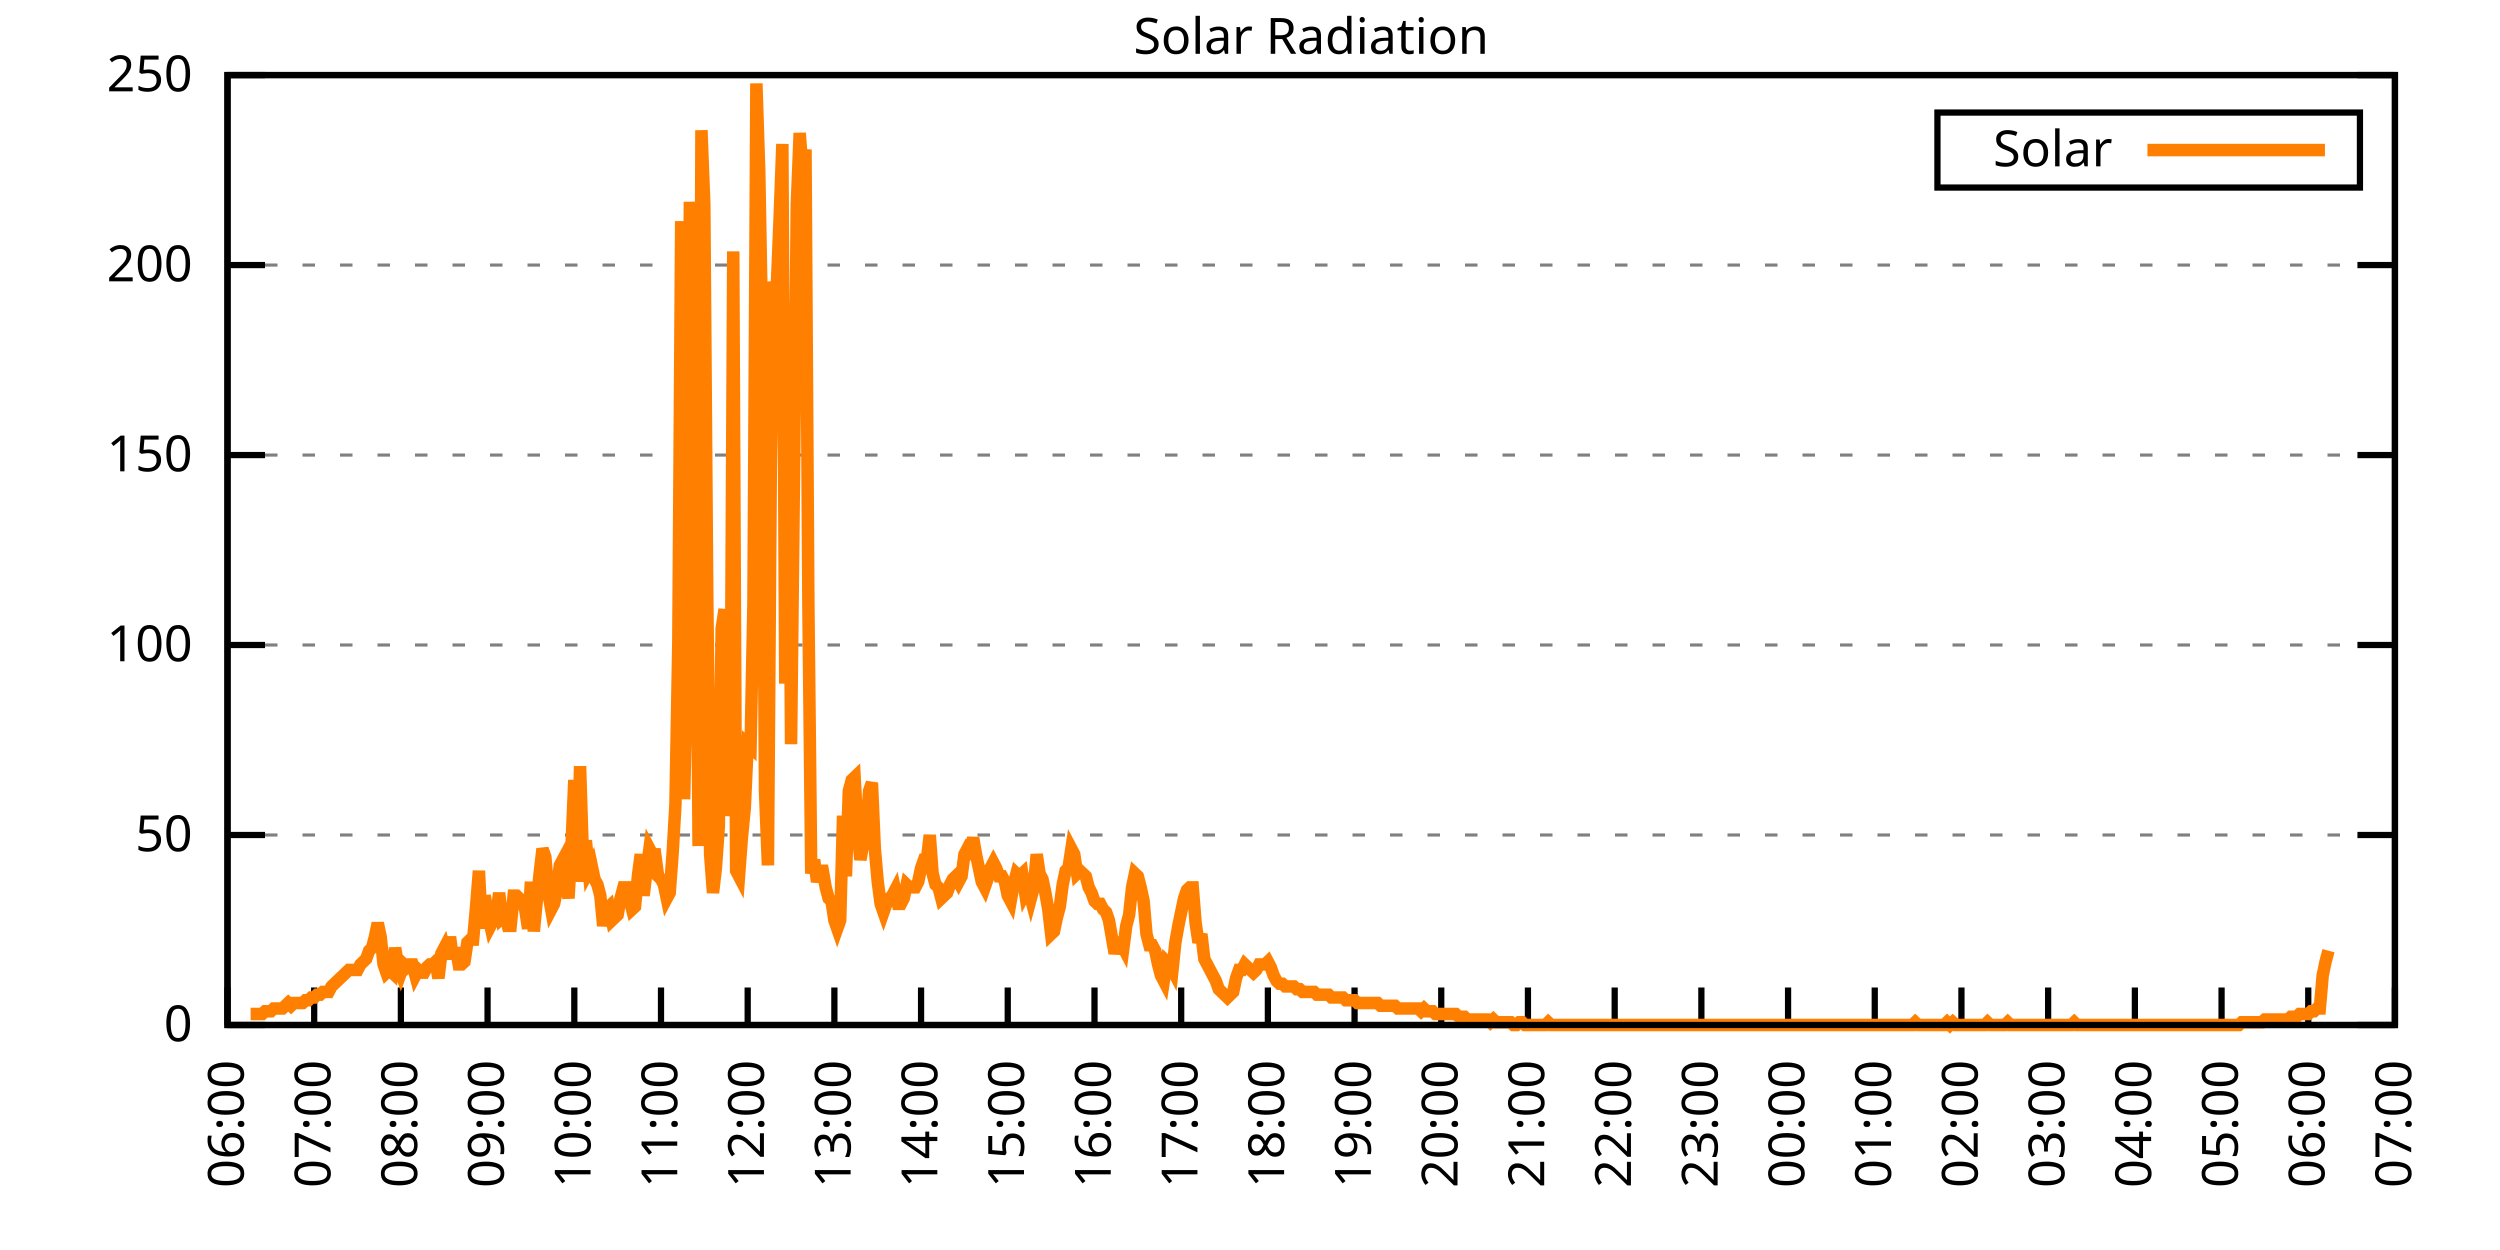
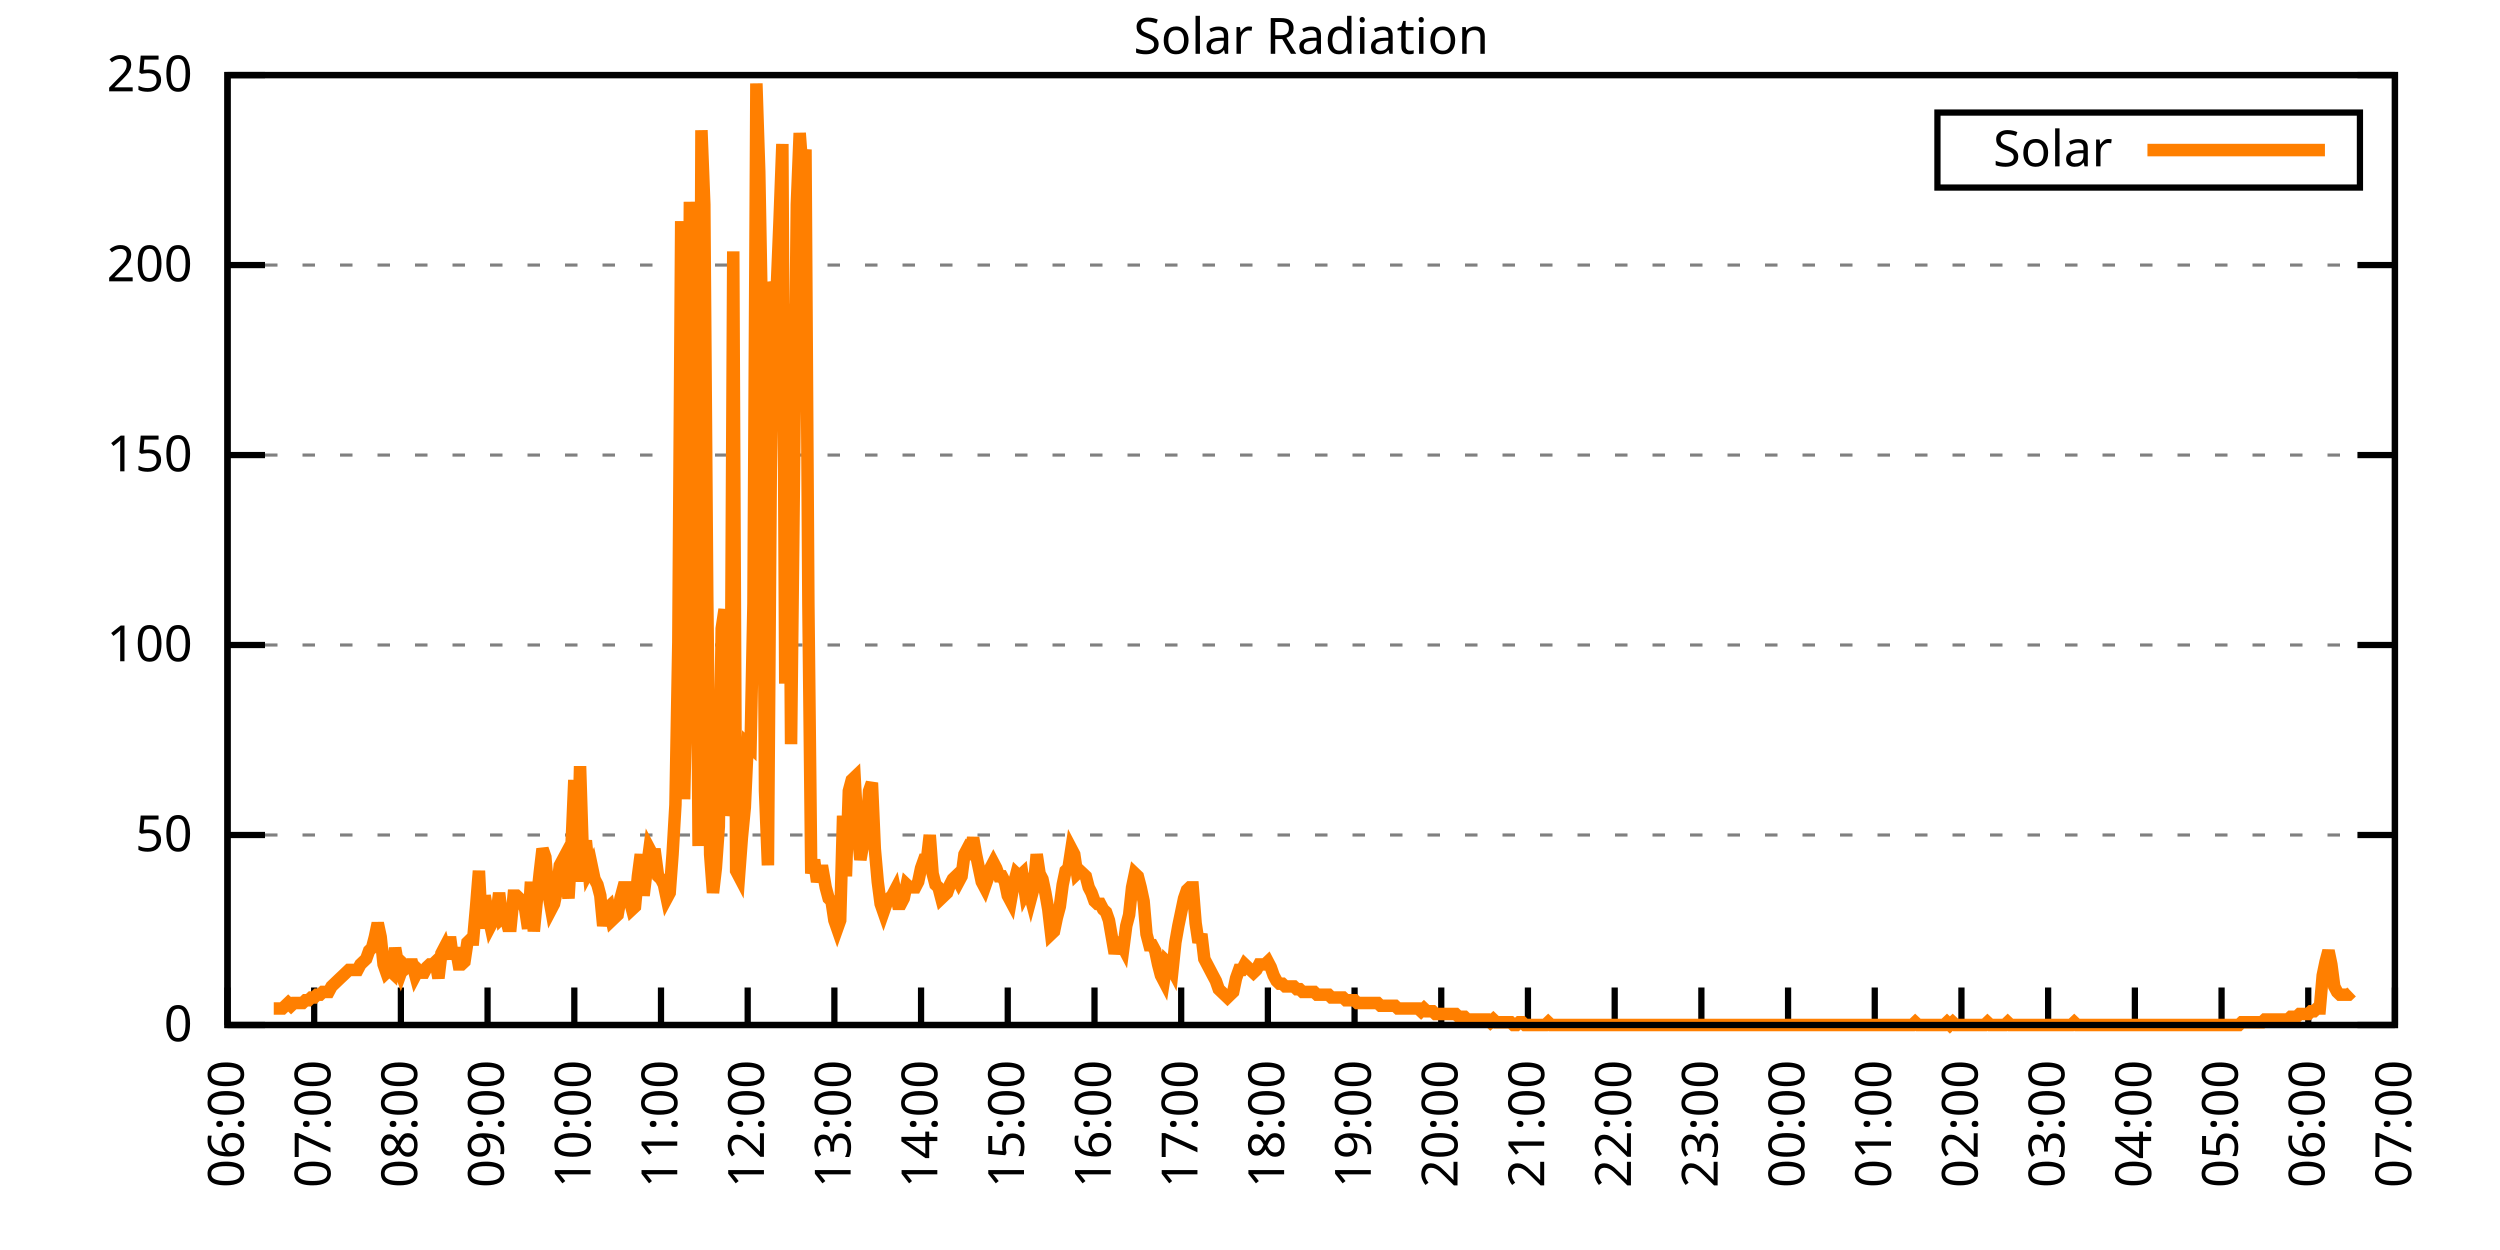
<svg xmlns="http://www.w3.org/2000/svg" xmlns:xlink="http://www.w3.org/1999/xlink" width="400" height="200" viewBox="0 0 400 200">
  <g id="gnuplot_canvas">
    <rect x="0" y="0" width="400" height="200" fill="none" />
    <defs>
      <circle id="gpDot" r="0.5" stroke-width="0.5" stroke="currentColor" />
      <path id="gpPt0" stroke-width="0.333" stroke="currentColor" d="M-1,0 h2 M0,-1 v2" />
      <path id="gpPt1" stroke-width="0.333" stroke="currentColor" d="M-1,-1 L1,1 M1,-1 L-1,1" />
      <path id="gpPt2" stroke-width="0.333" stroke="currentColor" d="M-1,0 L1,0 M0,-1 L0,1 M-1,-1 L1,1 M-1,1 L1,-1" />
      <rect id="gpPt3" stroke-width="0.333" stroke="currentColor" x="-1" y="-1" width="2" height="2" />
      <rect id="gpPt4" stroke-width="0.333" stroke="currentColor" fill="currentColor" x="-1" y="-1" width="2" height="2" />
      <circle id="gpPt5" stroke-width="0.333" stroke="currentColor" cx="0" cy="0" r="1" />
      <use xlink:href="#gpPt5" id="gpPt6" fill="currentColor" stroke="none" />
      <path id="gpPt7" stroke-width="0.333" stroke="currentColor" d="M0,-1.33 L-1.33,0.67 L1.33,0.67 z" />
      <use xlink:href="#gpPt7" id="gpPt8" fill="currentColor" stroke="none" />
      <use xlink:href="#gpPt7" id="gpPt9" stroke="currentColor" transform="rotate(180)" />
      <use xlink:href="#gpPt9" id="gpPt10" fill="currentColor" stroke="none" />
      <use xlink:href="#gpPt3" id="gpPt11" stroke="currentColor" transform="rotate(45)" />
      <use xlink:href="#gpPt11" id="gpPt12" fill="currentColor" stroke="none" />
      <path id="gpPt13" stroke-width="0.333" stroke="currentColor" d="M0,1.330 L1.265,0.411 L0.782,-1.067 L-0.782,-1.076 L-1.265,0.411 z" />
      <use xlink:href="#gpPt13" id="gpPt14" fill="currentColor" stroke="none" />
      <filter id="textbox" filterUnits="objectBoundingBox" x="0" y="0" height="1" width="1">
        <feFlood flood-color="white" flood-opacity="1" result="bgnd" />
        <feComposite in="SourceGraphic" in2="bgnd" operator="atop" />
      </filter>
      <filter id="greybox" filterUnits="objectBoundingBox" x="0" y="0" height="1" width="1">
        <feFlood flood-color="lightgrey" flood-opacity="1" result="grey" />
        <feComposite in="SourceGraphic" in2="grey" operator="atop" />
      </filter>
    </defs>
    <g fill="none" color="white" stroke="currentColor" stroke-width="1.00" stroke-linecap="butt" stroke-linejoin="miter">
</g>
    <g fill="none" color="black" stroke="currentColor" stroke-width="1.00" stroke-linecap="butt" stroke-linejoin="miter">
      <g stroke="none" shape-rendering="crispEdges">
        <polygon fill="rgb(255, 255, 255)" points="36.40,164.00 383.18,164.00 383.18,12.02 36.40,12.02 " />
      </g>
    </g>
    <g fill="none" color="black" stroke="currentColor" stroke-width="1.00" stroke-linecap="butt" stroke-linejoin="miter">
</g>
    <g fill="none" color="black" stroke="black" stroke-width="0.50" stroke-linecap="butt" stroke-linejoin="miter">
</g>
    <g fill="none" color="gray" stroke="currentColor" stroke-width="0.50" stroke-linecap="butt" stroke-linejoin="miter">
      <path stroke="gray" stroke-dasharray="2,4" class="gridline" d="M36.40,164.00 L383.19,164.00  " />
    </g>
    <g fill="none" color="gray" stroke="gray" stroke-width="1.00" stroke-linecap="butt" stroke-linejoin="miter">
</g>
    <g fill="none" color="black" stroke="currentColor" stroke-width="1.00" stroke-linecap="butt" stroke-linejoin="miter">
      <path stroke="black" d="M36.40,164.00 L42.40,164.00 M383.19,164.00 L377.19,164.00  " />
      <g transform="translate(30.80,166.60)" stroke="none" fill="black" font-family="Sans" font-size="8.00" text-anchor="end">
        <text>
          <tspan font-family="Sans"> 0</tspan>
        </text>
      </g>
    </g>
    <g fill="none" color="black" stroke="currentColor" stroke-width="1.00" stroke-linecap="butt" stroke-linejoin="miter">
</g>
    <g fill="none" color="black" stroke="black" stroke-width="0.50" stroke-linecap="butt" stroke-linejoin="miter">
</g>
    <g fill="none" color="gray" stroke="currentColor" stroke-width="0.50" stroke-linecap="butt" stroke-linejoin="miter">
      <path stroke="gray" stroke-dasharray="2,4" class="gridline" d="M36.40,133.60 L383.19,133.60  " />
    </g>
    <g fill="none" color="gray" stroke="gray" stroke-width="1.00" stroke-linecap="butt" stroke-linejoin="miter">
</g>
    <g fill="none" color="black" stroke="currentColor" stroke-width="1.00" stroke-linecap="butt" stroke-linejoin="miter">
      <path stroke="black" d="M36.40,133.60 L42.40,133.60 M383.19,133.60 L377.19,133.60  " />
      <g transform="translate(30.80,136.20)" stroke="none" fill="black" font-family="Sans" font-size="8.00" text-anchor="end">
        <text>
          <tspan font-family="Sans"> 50</tspan>
        </text>
      </g>
    </g>
    <g fill="none" color="black" stroke="currentColor" stroke-width="1.00" stroke-linecap="butt" stroke-linejoin="miter">
</g>
    <g fill="none" color="black" stroke="black" stroke-width="0.50" stroke-linecap="butt" stroke-linejoin="miter">
</g>
    <g fill="none" color="gray" stroke="currentColor" stroke-width="0.50" stroke-linecap="butt" stroke-linejoin="miter">
      <path stroke="gray" stroke-dasharray="2,4" class="gridline" d="M36.40,103.20 L383.19,103.20  " />
    </g>
    <g fill="none" color="gray" stroke="gray" stroke-width="1.00" stroke-linecap="butt" stroke-linejoin="miter">
</g>
    <g fill="none" color="black" stroke="currentColor" stroke-width="1.00" stroke-linecap="butt" stroke-linejoin="miter">
      <path stroke="black" d="M36.40,103.20 L42.40,103.20 M383.19,103.20 L377.19,103.20  " />
      <g transform="translate(30.80,105.80)" stroke="none" fill="black" font-family="Sans" font-size="8.00" text-anchor="end">
        <text>
          <tspan font-family="Sans"> 100</tspan>
        </text>
      </g>
    </g>
    <g fill="none" color="black" stroke="currentColor" stroke-width="1.00" stroke-linecap="butt" stroke-linejoin="miter">
</g>
    <g fill="none" color="black" stroke="black" stroke-width="0.50" stroke-linecap="butt" stroke-linejoin="miter">
</g>
    <g fill="none" color="gray" stroke="currentColor" stroke-width="0.50" stroke-linecap="butt" stroke-linejoin="miter">
      <path stroke="gray" stroke-dasharray="2,4" class="gridline" d="M36.40,72.81 L383.19,72.81  " />
    </g>
    <g fill="none" color="gray" stroke="gray" stroke-width="1.00" stroke-linecap="butt" stroke-linejoin="miter">
</g>
    <g fill="none" color="black" stroke="currentColor" stroke-width="1.00" stroke-linecap="butt" stroke-linejoin="miter">
      <path stroke="black" d="M36.40,72.81 L42.40,72.81 M383.19,72.81 L377.19,72.81  " />
      <g transform="translate(30.80,75.41)" stroke="none" fill="black" font-family="Sans" font-size="8.00" text-anchor="end">
        <text>
          <tspan font-family="Sans"> 150</tspan>
        </text>
      </g>
    </g>
    <g fill="none" color="black" stroke="currentColor" stroke-width="1.00" stroke-linecap="butt" stroke-linejoin="miter">
</g>
    <g fill="none" color="black" stroke="black" stroke-width="0.50" stroke-linecap="butt" stroke-linejoin="miter">
</g>
    <g fill="none" color="gray" stroke="currentColor" stroke-width="0.50" stroke-linecap="butt" stroke-linejoin="miter">
      <path stroke="gray" stroke-dasharray="2,4" class="gridline" d="M36.40,42.41 L383.19,42.41  " />
    </g>
    <g fill="none" color="gray" stroke="gray" stroke-width="1.00" stroke-linecap="butt" stroke-linejoin="miter">
</g>
    <g fill="none" color="black" stroke="currentColor" stroke-width="1.00" stroke-linecap="butt" stroke-linejoin="miter">
      <path stroke="black" d="M36.40,42.41 L42.40,42.41 M383.19,42.41 L377.19,42.41  " />
      <g transform="translate(30.80,45.01)" stroke="none" fill="black" font-family="Sans" font-size="8.00" text-anchor="end">
        <text>
          <tspan font-family="Sans"> 200</tspan>
        </text>
      </g>
    </g>
    <g fill="none" color="black" stroke="currentColor" stroke-width="1.00" stroke-linecap="butt" stroke-linejoin="miter">
</g>
    <g fill="none" color="black" stroke="black" stroke-width="0.50" stroke-linecap="butt" stroke-linejoin="miter">
</g>
    <g fill="none" color="gray" stroke="currentColor" stroke-width="0.50" stroke-linecap="butt" stroke-linejoin="miter">
      <path stroke="gray" stroke-dasharray="2,4" class="gridline" d="M36.40,12.01 L383.19,12.01  " />
    </g>
    <g fill="none" color="gray" stroke="gray" stroke-width="1.00" stroke-linecap="butt" stroke-linejoin="miter">
</g>
    <g fill="none" color="black" stroke="currentColor" stroke-width="1.00" stroke-linecap="butt" stroke-linejoin="miter">
      <path stroke="black" d="M36.40,12.01 L42.40,12.01 M383.19,12.01 L377.19,12.01  " />
      <g transform="translate(30.80,14.61)" stroke="none" fill="black" font-family="Sans" font-size="8.00" text-anchor="end">
        <text>
          <tspan font-family="Sans"> 250</tspan>
        </text>
      </g>
    </g>
    <g fill="none" color="black" stroke="currentColor" stroke-width="1.00" stroke-linecap="butt" stroke-linejoin="miter">
      <path stroke="black" d="M36.40,164.00 L36.40,158.00  " />
      <g transform="translate(39.00,169.60) rotate(270.00)" stroke="none" fill="black" font-family="Sans" font-size="8.00" text-anchor="end">
        <text>
          <tspan font-family="Sans">06:00</tspan>
        </text>
      </g>
    </g>
    <g fill="none" color="black" stroke="currentColor" stroke-width="1.00" stroke-linecap="butt" stroke-linejoin="miter">
      <path stroke="black" d="M50.27,164.00 L50.27,158.00  " />
      <g transform="translate(52.87,169.60) rotate(270.00)" stroke="none" fill="black" font-family="Sans" font-size="8.00" text-anchor="end">
        <text>
          <tspan font-family="Sans">07:00</tspan>
        </text>
      </g>
    </g>
    <g fill="none" color="black" stroke="currentColor" stroke-width="1.00" stroke-linecap="butt" stroke-linejoin="miter">
      <path stroke="black" d="M64.14,164.00 L64.14,158.00  " />
      <g transform="translate(66.74,169.60) rotate(270.00)" stroke="none" fill="black" font-family="Sans" font-size="8.00" text-anchor="end">
        <text>
          <tspan font-family="Sans">08:00</tspan>
        </text>
      </g>
    </g>
    <g fill="none" color="black" stroke="currentColor" stroke-width="1.00" stroke-linecap="butt" stroke-linejoin="miter">
      <path stroke="black" d="M78.01,164.00 L78.01,158.00  " />
      <g transform="translate(80.61,169.60) rotate(270.00)" stroke="none" fill="black" font-family="Sans" font-size="8.00" text-anchor="end">
        <text>
          <tspan font-family="Sans">09:00</tspan>
        </text>
      </g>
    </g>
    <g fill="none" color="black" stroke="currentColor" stroke-width="1.00" stroke-linecap="butt" stroke-linejoin="miter">
      <path stroke="black" d="M91.89,164.00 L91.89,158.00  " />
      <g transform="translate(94.49,169.60) rotate(270.00)" stroke="none" fill="black" font-family="Sans" font-size="8.00" text-anchor="end">
        <text>
          <tspan font-family="Sans">10:00</tspan>
        </text>
      </g>
    </g>
    <g fill="none" color="black" stroke="currentColor" stroke-width="1.00" stroke-linecap="butt" stroke-linejoin="miter">
      <path stroke="black" d="M105.76,164.00 L105.76,158.00  " />
      <g transform="translate(108.36,169.60) rotate(270.00)" stroke="none" fill="black" font-family="Sans" font-size="8.00" text-anchor="end">
        <text>
          <tspan font-family="Sans">11:00</tspan>
        </text>
      </g>
    </g>
    <g fill="none" color="black" stroke="currentColor" stroke-width="1.00" stroke-linecap="butt" stroke-linejoin="miter">
      <path stroke="black" d="M119.63,164.00 L119.63,158.00  " />
      <g transform="translate(122.23,169.60) rotate(270.00)" stroke="none" fill="black" font-family="Sans" font-size="8.00" text-anchor="end">
        <text>
          <tspan font-family="Sans">12:00</tspan>
        </text>
      </g>
    </g>
    <g fill="none" color="black" stroke="currentColor" stroke-width="1.00" stroke-linecap="butt" stroke-linejoin="miter">
      <path stroke="black" d="M133.50,164.00 L133.50,158.00  " />
      <g transform="translate(136.10,169.60) rotate(270.00)" stroke="none" fill="black" font-family="Sans" font-size="8.00" text-anchor="end">
        <text>
          <tspan font-family="Sans">13:00</tspan>
        </text>
      </g>
    </g>
    <g fill="none" color="black" stroke="currentColor" stroke-width="1.00" stroke-linecap="butt" stroke-linejoin="miter">
      <path stroke="black" d="M147.37,164.00 L147.37,158.00  " />
      <g transform="translate(149.97,169.60) rotate(270.00)" stroke="none" fill="black" font-family="Sans" font-size="8.00" text-anchor="end">
        <text>
          <tspan font-family="Sans">14:00</tspan>
        </text>
      </g>
    </g>
    <g fill="none" color="black" stroke="currentColor" stroke-width="1.00" stroke-linecap="butt" stroke-linejoin="miter">
      <path stroke="black" d="M161.24,164.00 L161.24,158.00  " />
      <g transform="translate(163.84,169.60) rotate(270.00)" stroke="none" fill="black" font-family="Sans" font-size="8.00" text-anchor="end">
        <text>
          <tspan font-family="Sans">15:00</tspan>
        </text>
      </g>
    </g>
    <g fill="none" color="black" stroke="currentColor" stroke-width="1.00" stroke-linecap="butt" stroke-linejoin="miter">
      <path stroke="black" d="M175.12,164.00 L175.12,158.00  " />
      <g transform="translate(177.72,169.60) rotate(270.00)" stroke="none" fill="black" font-family="Sans" font-size="8.00" text-anchor="end">
        <text>
          <tspan font-family="Sans">16:00</tspan>
        </text>
      </g>
    </g>
    <g fill="none" color="black" stroke="currentColor" stroke-width="1.00" stroke-linecap="butt" stroke-linejoin="miter">
      <path stroke="black" d="M188.99,164.00 L188.99,158.00  " />
      <g transform="translate(191.59,169.60) rotate(270.00)" stroke="none" fill="black" font-family="Sans" font-size="8.00" text-anchor="end">
        <text>
          <tspan font-family="Sans">17:00</tspan>
        </text>
      </g>
    </g>
    <g fill="none" color="black" stroke="currentColor" stroke-width="1.00" stroke-linecap="butt" stroke-linejoin="miter">
      <path stroke="black" d="M202.86,164.00 L202.86,158.00  " />
      <g transform="translate(205.46,169.60) rotate(270.00)" stroke="none" fill="black" font-family="Sans" font-size="8.00" text-anchor="end">
        <text>
          <tspan font-family="Sans">18:00</tspan>
        </text>
      </g>
    </g>
    <g fill="none" color="black" stroke="currentColor" stroke-width="1.00" stroke-linecap="butt" stroke-linejoin="miter">
      <path stroke="black" d="M216.73,164.00 L216.73,158.00  " />
      <g transform="translate(219.33,169.60) rotate(270.00)" stroke="none" fill="black" font-family="Sans" font-size="8.00" text-anchor="end">
        <text>
          <tspan font-family="Sans">19:00</tspan>
        </text>
      </g>
    </g>
    <g fill="none" color="black" stroke="currentColor" stroke-width="1.00" stroke-linecap="butt" stroke-linejoin="miter">
      <path stroke="black" d="M230.60,164.00 L230.60,158.00  " />
      <g transform="translate(233.20,169.60) rotate(270.00)" stroke="none" fill="black" font-family="Sans" font-size="8.00" text-anchor="end">
        <text>
          <tspan font-family="Sans">20:00</tspan>
        </text>
      </g>
    </g>
    <g fill="none" color="black" stroke="currentColor" stroke-width="1.00" stroke-linecap="butt" stroke-linejoin="miter">
      <path stroke="black" d="M244.47,164.00 L244.47,158.00  " />
      <g transform="translate(247.07,169.60) rotate(270.00)" stroke="none" fill="black" font-family="Sans" font-size="8.00" text-anchor="end">
        <text>
          <tspan font-family="Sans">21:00</tspan>
        </text>
      </g>
    </g>
    <g fill="none" color="black" stroke="currentColor" stroke-width="1.00" stroke-linecap="butt" stroke-linejoin="miter">
      <path stroke="black" d="M258.35,164.00 L258.35,158.00  " />
      <g transform="translate(260.95,169.60) rotate(270.00)" stroke="none" fill="black" font-family="Sans" font-size="8.00" text-anchor="end">
        <text>
          <tspan font-family="Sans">22:00</tspan>
        </text>
      </g>
    </g>
    <g fill="none" color="black" stroke="currentColor" stroke-width="1.00" stroke-linecap="butt" stroke-linejoin="miter">
      <path stroke="black" d="M272.22,164.00 L272.22,158.00  " />
      <g transform="translate(274.82,169.60) rotate(270.00)" stroke="none" fill="black" font-family="Sans" font-size="8.00" text-anchor="end">
        <text>
          <tspan font-family="Sans">23:00</tspan>
        </text>
      </g>
    </g>
    <g fill="none" color="black" stroke="currentColor" stroke-width="1.00" stroke-linecap="butt" stroke-linejoin="miter">
      <path stroke="black" d="M286.09,164.00 L286.09,158.00  " />
      <g transform="translate(288.69,169.60) rotate(270.00)" stroke="none" fill="black" font-family="Sans" font-size="8.00" text-anchor="end">
        <text>
          <tspan font-family="Sans">00:00</tspan>
        </text>
      </g>
    </g>
    <g fill="none" color="black" stroke="currentColor" stroke-width="1.00" stroke-linecap="butt" stroke-linejoin="miter">
      <path stroke="black" d="M299.96,164.00 L299.96,158.00  " />
      <g transform="translate(302.56,169.60) rotate(270.00)" stroke="none" fill="black" font-family="Sans" font-size="8.00" text-anchor="end">
        <text>
          <tspan font-family="Sans">01:00</tspan>
        </text>
      </g>
    </g>
    <g fill="none" color="black" stroke="currentColor" stroke-width="1.00" stroke-linecap="butt" stroke-linejoin="miter">
      <path stroke="black" d="M313.83,164.00 L313.83,158.00  " />
      <g transform="translate(316.43,169.60) rotate(270.00)" stroke="none" fill="black" font-family="Sans" font-size="8.00" text-anchor="end">
        <text>
          <tspan font-family="Sans">02:00</tspan>
        </text>
      </g>
    </g>
    <g fill="none" color="black" stroke="currentColor" stroke-width="1.00" stroke-linecap="butt" stroke-linejoin="miter">
      <path stroke="black" d="M327.70,164.00 L327.70,158.00  " />
      <g transform="translate(330.30,169.60) rotate(270.00)" stroke="none" fill="black" font-family="Sans" font-size="8.00" text-anchor="end">
        <text>
          <tspan font-family="Sans">03:00</tspan>
        </text>
      </g>
    </g>
    <g fill="none" color="black" stroke="currentColor" stroke-width="1.00" stroke-linecap="butt" stroke-linejoin="miter">
      <path stroke="black" d="M341.58,164.00 L341.58,158.00  " />
      <g transform="translate(344.18,169.60) rotate(270.00)" stroke="none" fill="black" font-family="Sans" font-size="8.00" text-anchor="end">
        <text>
          <tspan font-family="Sans">04:00</tspan>
        </text>
      </g>
    </g>
    <g fill="none" color="black" stroke="currentColor" stroke-width="1.00" stroke-linecap="butt" stroke-linejoin="miter">
      <path stroke="black" d="M355.45,164.00 L355.45,158.00  " />
      <g transform="translate(358.05,169.60) rotate(270.00)" stroke="none" fill="black" font-family="Sans" font-size="8.00" text-anchor="end">
        <text>
          <tspan font-family="Sans">05:00</tspan>
        </text>
      </g>
    </g>
    <g fill="none" color="black" stroke="currentColor" stroke-width="1.00" stroke-linecap="butt" stroke-linejoin="miter">
      <path stroke="black" d="M369.32,164.00 L369.32,158.00  " />
      <g transform="translate(371.92,169.60) rotate(270.00)" stroke="none" fill="black" font-family="Sans" font-size="8.00" text-anchor="end">
        <text>
          <tspan font-family="Sans">06:00</tspan>
        </text>
      </g>
    </g>
    <g fill="none" color="black" stroke="currentColor" stroke-width="1.00" stroke-linecap="butt" stroke-linejoin="miter">
      <path stroke="black" d="M383.19,164.00 L383.19,158.00  " />
      <g transform="translate(385.79,169.60) rotate(270.00)" stroke="none" fill="black" font-family="Sans" font-size="8.00" text-anchor="end">
        <text>
          <tspan font-family="Sans">07:00</tspan>
        </text>
      </g>
    </g>
    <g fill="none" color="black" stroke="currentColor" stroke-width="1.00" stroke-linecap="butt" stroke-linejoin="miter">
</g>
    <g fill="none" color="black" stroke="currentColor" stroke-width="1.00" stroke-linecap="butt" stroke-linejoin="miter">
      <path stroke="black" d="M36.40,12.01 L36.40,164.00 L383.19,164.00 L383.19,12.01 L36.40,12.01 Z  " />
    </g>
    <g fill="none" color="black" stroke="currentColor" stroke-width="1.00" stroke-linecap="butt" stroke-linejoin="miter">
</g>
    <g fill="none" color="black" stroke="currentColor" stroke-width="1.00" stroke-linecap="butt" stroke-linejoin="miter">
      <path stroke="black" d="M309.99,30.01 L309.99,18.01 L377.59,18.01 L377.59,30.01 L309.99,30.01 Z  " />
    </g>
    <g id="Solar_Radiation_plot_1">
      <g fill="none" color="white" stroke="black" stroke-width="2.00" stroke-linecap="butt" stroke-linejoin="miter">
</g>
      <g fill="none" color="black" stroke="currentColor" stroke-width="2.00" stroke-linecap="butt" stroke-linejoin="miter">
        <g transform="translate(337.99,26.61)" stroke="none" fill="black" font-family="Sans" font-size="8.00" text-anchor="end">
          <text>
            <tspan font-family="Sans">Solar</tspan>
          </text>
        </g>
      </g>
      <g fill="none" color="black" stroke="currentColor" stroke-width="2.00" stroke-linecap="butt" stroke-linejoin="miter">
-         <path stroke="rgb(255, 127,   0)" d="M343.59,24.01 L371.99,24.01 M40.10,162.24 L40.56,162.24 L41.02,162.24 L41.49,162.24 L41.95,162.24 L42.41,161.80   L42.87,161.80 L43.34,161.80 L43.80,161.36 L44.26,161.36 L44.72,161.36 L45.19,161.36 L45.65,160.92 L46.11,160.48   L46.57,160.92 L47.03,160.48 L47.50,160.48 L47.96,160.48 L48.42,160.48 L48.88,160.04 L49.35,160.04 L49.81,159.60   L50.27,159.60 L50.73,159.15 L51.20,159.15 L51.66,158.71 L52.12,158.71 L52.58,158.71 L53.05,157.83 L53.51,157.39   L53.97,156.95 L54.43,156.51 L54.90,156.07 L55.36,155.63 L55.82,155.19 L56.28,155.19 L56.75,155.19 L57.21,155.19   L57.67,154.31 L58.13,153.87 L58.59,153.43 L59.06,152.11 L59.52,151.67 L59.98,149.90 L60.44,147.70 L60.91,149.90   L61.37,154.31 L61.83,155.63 L62.29,155.19 L62.76,155.63 L63.22,151.67 L63.68,154.31 L64.14,155.63 L64.61,154.31   L65.07,154.75 L65.53,154.31 L65.99,154.31 L66.46,156.07 L66.92,155.19 L67.38,155.63 L67.84,155.63 L68.30,154.75   L68.77,154.31 L69.23,154.31 L69.69,153.87 L70.15,156.51 L70.62,152.55 L71.08,151.67 L71.54,153.43 L72.00,149.90   L72.47,153.43 L72.93,151.67 L73.39,154.31 L73.85,154.31 L74.32,153.87 L74.78,150.79 L75.24,150.34 L75.70,150.34   L76.17,145.06 L76.63,139.33 L77.09,148.58 L77.55,143.30 L78.01,145.94 L78.48,148.14 L78.94,147.26 L79.40,146.82   L79.86,142.86 L80.33,146.82 L80.79,146.38 L81.25,148.14 L81.71,148.14 L82.18,143.30 L82.64,143.30 L83.10,143.74   L83.56,144.18 L84.03,145.50 L84.49,148.58 L84.95,141.09 L85.41,149.02 L85.88,144.18 L86.34,139.77 L86.80,135.81   L87.26,137.13 L87.72,142.86 L88.19,145.50 L88.65,144.62 L89.11,142.42 L89.57,138.45 L90.04,137.57 L90.50,139.77   L90.96,143.74 L91.42,135.81 L91.89,124.80 L92.35,141.09 L92.81,122.59 L93.27,137.13 L93.74,134.49 L94.20,139.33   L94.66,138.45 L95.12,140.65 L95.59,141.54 L96.05,143.30 L96.51,148.14 L96.97,145.50 L97.44,145.06 L97.90,147.26   L98.36,146.82 L98.82,146.38 L99.28,143.74 L99.75,141.98 L100.21,141.98 L100.67,143.74 L101.13,145.50 L101.60,145.06   L102.06,140.21 L102.52,136.69 L102.98,143.30 L103.45,139.33 L103.91,135.81 L104.37,136.69 L104.83,136.69 L105.30,140.21   L105.76,140.65 L106.22,141.54 L106.68,143.74 L107.15,142.86 L107.61,136.69 L108.07,128.76 L108.53,102.77 L108.99,35.38   L109.46,127.88 L109.92,106.30 L110.38,32.29 L110.84,49.47 L111.31,71.06 L111.77,135.37 L112.23,20.84 L112.69,32.73   L113.16,95.28 L113.62,136.69 L114.08,142.86 L114.54,138.89 L115.01,132.28 L115.47,100.57 L115.93,97.49 L116.39,130.52   L116.86,127.00 L117.32,40.22 L117.78,139.33 L118.24,140.21 L118.70,134.05 L119.17,129.20 L119.63,119.07 L120.09,119.51   L120.55,96.61 L121.02,13.35 L121.48,27.45 L121.94,53.00 L122.40,126.56 L122.87,138.45 L123.33,75.02 L123.79,45.07   L124.25,46.83 L124.72,35.38 L125.18,23.04 L125.64,109.38 L126.10,48.59 L126.57,119.07 L127.03,76.78 L127.49,32.73   L127.95,21.28 L128.41,27.45 L128.88,23.92 L129.34,96.61 L129.80,139.77 L130.26,137.57 L130.73,141.09 L131.19,139.33   L131.65,139.33 L132.11,141.98 L132.58,143.74 L133.04,144.18 L133.50,147.26 L133.96,148.58 L134.43,147.26 L134.89,130.52   L135.35,140.21 L135.81,126.56 L136.28,124.80 L136.74,124.36 L137.20,132.73 L137.66,137.57 L138.13,134.93 L138.59,134.05   L139.05,126.56 L139.51,125.24 L139.97,135.81 L140.44,141.09 L140.90,144.62 L141.36,145.94 L141.82,144.62 L142.29,143.74   L142.75,143.30 L143.21,142.42 L143.67,144.62 L144.14,144.62 L144.60,143.74 L145.06,141.54 L145.52,141.98 L145.99,141.98   L146.45,141.98 L146.91,141.09 L147.37,138.89 L147.84,137.57 L148.30,137.57 L148.76,133.61 L149.22,139.77 L149.68,141.54   L150.15,141.98 L150.61,143.74 L151.07,143.30 L151.53,142.86 L152.00,141.54 L152.46,140.65 L152.92,140.21 L153.38,141.09   L153.85,140.21 L154.31,136.69 L154.77,135.81 L155.23,136.25 L155.70,134.05 L156.16,136.69 L156.62,138.89 L157.08,141.09   L157.55,141.98 L158.01,140.65 L158.47,138.89 L158.93,138.01 L159.39,138.89 L159.86,140.21 L160.32,140.21 L160.78,141.09   L161.24,143.30 L161.71,144.18 L162.17,141.54 L162.63,139.77 L163.09,140.21 L163.56,139.77 L164.02,142.86 L164.48,141.98   L164.94,143.74 L165.41,141.98 L165.87,136.69 L166.33,139.77 L166.79,140.65 L167.26,142.86 L167.72,145.50 L168.18,149.46   L168.64,149.02 L169.10,146.82 L169.57,145.06 L170.03,141.54 L170.49,139.33 L170.95,138.89 L171.42,135.81 L171.88,136.69   L172.34,139.77 L172.80,139.33 L173.27,139.77 L173.73,140.21 L174.19,141.98 L174.65,142.86 L175.12,144.18 L175.58,144.62   L176.04,144.62 L176.50,145.50 L176.97,145.94 L177.43,147.26 L177.89,149.90 L178.35,152.55 L178.82,150.79 L179.28,150.79   L179.74,151.67 L180.20,148.14 L180.66,146.38 L181.13,141.98 L181.59,139.77 L182.05,140.21 L182.51,141.98 L182.98,144.18   L183.44,149.46 L183.90,151.23 L184.36,151.23 L184.83,152.11 L185.29,154.31 L185.75,156.07 L186.21,156.95 L186.68,153.87   L187.14,154.31 L187.60,155.19 L188.06,150.79 L188.53,148.14 L188.99,145.94 L189.45,143.74 L189.91,142.42 L190.37,141.98   L190.84,141.98 L191.30,147.70 L191.76,150.79 L192.22,149.46 L192.69,153.43 L193.15,154.31 L193.61,155.19 L194.07,156.07   L194.54,156.95 L195.00,158.27 L195.46,158.71 L195.92,159.15 L196.39,159.60 L196.85,159.15 L197.31,158.71 L197.77,156.51   L198.24,155.19 L198.70,155.19 L199.16,154.31 L199.62,154.75 L200.08,155.19 L200.55,155.63 L201.01,155.19 L201.47,154.31   L201.93,154.31 L202.40,154.31 L202.86,153.87 L203.32,154.75 L203.78,156.07 L204.25,156.95 L204.71,157.39 L205.17,157.39   L205.63,157.83 L206.10,157.83 L206.56,157.83 L207.02,157.83 L207.48,158.27 L207.95,158.27 L208.41,158.71 L208.87,158.71   L209.33,158.71 L209.80,158.71 L210.26,158.71 L210.72,159.15 L211.18,159.15 L211.64,159.15 L212.11,159.15 L212.57,159.15   L213.03,159.60 L213.49,159.60 L213.96,159.60 L214.42,159.60 L214.88,159.60 L215.34,160.04 L215.81,160.04 L216.27,160.04   L216.73,160.04 L217.19,160.48 L217.66,160.48 L218.12,160.48 L218.58,160.48 L219.04,160.48 L219.51,160.48 L219.97,160.48   L220.43,160.48 L220.89,160.92 L221.35,160.92 L221.82,160.92 L222.28,160.92 L222.74,160.92 L223.20,160.92 L223.67,161.36   L224.13,161.36 L224.59,161.36 L225.05,161.36 L225.52,161.36 L225.98,161.36 L226.44,161.36 L226.90,161.36 L227.37,161.80   L227.83,161.36 L228.29,161.80 L228.75,161.80 L229.22,161.80 L229.68,162.24 L230.14,162.24 L230.60,162.24 L231.06,162.24   L231.53,162.24 L231.99,162.24 L232.45,162.24 L232.91,162.24 L233.38,162.68 L233.84,162.68 L234.30,162.68 L234.76,163.12   L235.23,163.12 L235.69,163.12 L236.15,163.12 L236.61,163.12 L237.08,163.12 L237.54,163.12 L238.00,163.12 L238.46,163.56   L238.93,163.12 L239.39,163.56 L239.85,163.56 L240.31,163.56 L240.77,163.56 L241.24,163.56 L241.70,163.56 L242.16,164.00   L242.62,164.00 L243.09,163.56 L243.55,163.56 L244.01,164.00 L244.47,164.00 L244.94,164.00 L245.40,164.00 L245.86,164.00   L246.32,164.00 L246.79,164.00 L247.25,164.00 L247.71,163.56 L248.17,164.00 L248.64,164.00 L249.10,164.00 L249.56,164.00   L250.02,164.00 L250.49,164.00 L250.95,164.00 L251.41,164.00 L251.87,164.00 L252.33,164.00 L252.80,164.00 L253.26,164.00   L253.72,164.00 L254.18,164.00 L254.65,164.00 L255.11,164.00 L255.57,164.00 L256.03,164.00 L256.50,164.00 L256.96,164.00   L257.42,164.00 L257.88,164.00 L258.35,164.00 L258.81,164.00 L259.27,164.00 L259.73,164.00 L260.20,164.00 L260.66,164.00   L261.12,164.00 L261.58,164.00 L262.04,164.00 L262.51,164.00 L262.97,164.00 L263.43,164.00 L263.89,164.00 L264.36,164.00   L264.82,164.00 L265.28,164.00 L265.74,164.00 L266.21,164.00 L266.67,164.00 L267.13,164.00 L267.59,164.00 L268.06,164.00   L268.52,164.00 L268.98,164.00 L269.44,164.00 L269.91,164.00 L270.37,164.00 L270.83,164.00 L271.29,164.00 L271.75,164.00   L272.22,164.00 L272.68,164.00 L273.14,164.00 L273.60,164.00 L274.07,164.00 L274.53,164.00 L274.99,164.00 L275.45,164.00   L275.92,164.00 L276.38,164.00 L276.84,164.00 L277.30,164.00 L277.77,164.00 L278.23,164.00 L278.69,164.00 L279.15,164.00   L279.62,164.00 L280.08,164.00 L280.54,164.00 L281.00,164.00 L281.46,164.00 L281.93,164.00 L282.39,164.00 L282.85,164.00   L283.31,164.00 L283.78,164.00 L284.24,164.00 L284.70,164.00 L285.16,164.00 L285.63,164.00 L286.09,164.00 L286.55,164.00   L287.01,164.00 L287.48,164.00 L287.94,164.00 L288.40,164.00 L288.86,164.00 L289.33,164.00 L289.79,164.00 L290.25,164.00   L290.71,164.00 L291.18,164.00 L291.64,164.00 L292.10,164.00 L292.56,164.00 L293.02,164.00 L293.49,164.00 L293.95,164.00   L294.41,164.00 L294.87,164.00 L295.34,164.00 L295.80,164.00 L296.26,164.00 L296.72,164.00 L297.19,164.00 L297.65,164.00   L298.11,164.00 L298.57,164.00 L299.04,164.00 L299.50,164.00 L299.96,164.00 L300.42,164.00 L300.89,164.00 L301.35,164.00   L301.81,164.00 L302.27,164.00 L302.73,164.00 L303.20,164.00 L303.66,164.00 L304.12,164.00 L304.58,164.00 L305.05,164.00   L305.51,164.00 L305.97,164.00 L306.43,163.56 L306.90,164.00 L307.36,164.00 L307.82,164.00 L308.28,164.00 L308.75,164.00   L309.21,164.00 L309.67,164.00 L310.13,164.00 L310.60,164.00 L311.06,164.00 L311.52,163.56 L311.98,164.00 L312.44,163.56   L312.91,164.00 L313.37,164.00 L313.83,164.00 L314.29,164.00 L314.76,164.00 L315.22,164.00 L315.68,164.00 L316.14,164.00   L316.61,164.00 L317.07,164.00 L317.53,164.00 L317.99,163.56 L318.46,164.00 L318.92,164.00 L319.38,164.00 L319.84,164.00   L320.31,164.00 L320.77,164.00 L321.23,163.56 L321.69,164.00 L322.15,164.00 L322.62,164.00 L323.08,164.00 L323.54,164.00   L324.00,164.00 L324.47,164.00 L324.93,164.00 L325.39,164.00 L325.85,164.00 L326.32,164.00 L326.78,164.00 L327.24,164.00   L327.70,164.00 L328.17,164.00 L328.63,164.00 L329.09,164.00 L329.55,164.00 L330.02,164.00 L330.48,164.00 L330.94,164.00   L331.40,164.00 L331.87,163.56 L332.33,164.00 L332.79,164.00 L333.25,164.00 L333.71,164.00 L334.18,164.00 L334.64,164.00   L335.10,164.00 L335.56,164.00 L336.03,164.00 L336.49,164.00 L336.95,164.00 L337.41,164.00 L337.88,164.00 L338.34,164.00   L338.80,164.00 L339.26,164.00 L339.73,164.00 L340.19,164.00 L340.65,164.00 L341.11,164.00 L341.58,164.00 L342.04,164.00   L342.50,164.00 L342.96,164.00 L343.42,164.00 L343.89,164.00 L344.35,164.00 L344.81,164.00 L345.27,164.00 L345.74,164.00   L346.20,164.00 L346.66,164.00 L347.12,164.00 L347.59,164.00 L348.05,164.00 L348.51,164.00 L348.97,164.00 L349.44,164.00   L349.90,164.00 L350.36,164.00 L350.82,164.00 L351.29,164.00 L351.75,164.00 L352.21,164.00 L352.67,164.00 L353.13,164.00   L353.60,164.00 L354.06,164.00 L354.52,164.00 L354.98,164.00 L355.45,164.00 L355.91,164.00 L356.37,164.00 L356.83,164.00   L357.30,164.00 L357.76,164.00 L358.22,164.00 L358.68,163.56 L359.15,163.56 L359.61,163.56 L360.07,163.56 L360.53,163.56   L361.00,163.56 L361.46,163.56 L361.92,163.56 L362.38,163.12 L362.84,163.12 L363.31,163.12 L363.77,163.12 L364.23,163.12   L364.69,163.12 L365.16,163.12 L365.62,163.12 L366.08,163.12 L366.54,162.68 L367.01,162.68 L367.47,162.68 L367.93,162.24   L368.39,162.24 L368.86,162.24 L369.32,162.24 L369.78,161.80 L370.24,161.80 L370.71,161.36 L371.17,161.36 L371.63,156.07   L372.09,153.87 L372.56,152.11  " />
+         <path stroke="rgb(255, 127,   0)" d="M343.59,24.01 L371.99,24.01 M43.80,161.36 L44.26,161.36 L44.72,161.36 L45.19,161.36 L45.65,160.92 L46.11,160.48   L46.57,160.92 L47.03,160.48 L47.50,160.48 L47.96,160.48 L48.42,160.48 L48.88,160.04 L49.35,160.04 L49.81,159.60   L50.27,159.60 L50.73,159.15 L51.20,159.15 L51.66,158.71 L52.12,158.71 L52.58,158.71 L53.05,157.83 L53.51,157.39   L53.97,156.95 L54.43,156.51 L54.90,156.07 L55.36,155.63 L55.82,155.19 L56.28,155.19 L56.75,155.19 L57.21,155.19   L57.67,154.31 L58.13,153.87 L58.59,153.43 L59.06,152.11 L59.52,151.67 L59.98,149.90 L60.44,147.70 L60.91,149.90   L61.37,154.31 L61.83,155.63 L62.29,155.19 L62.76,155.63 L63.22,151.67 L63.68,154.31 L64.14,155.63 L64.61,154.31   L65.07,154.75 L65.53,154.31 L65.99,154.31 L66.46,156.07 L66.92,155.19 L67.38,155.63 L67.84,155.63 L68.30,154.75   L68.77,154.31 L69.23,154.31 L69.69,153.87 L70.15,156.51 L70.62,152.55 L71.08,151.67 L71.54,153.43 L72.00,149.90   L72.47,153.43 L72.93,151.67 L73.39,154.31 L73.85,154.31 L74.32,153.87 L74.78,150.79 L75.24,150.34 L75.70,150.34   L76.17,145.06 L76.63,139.33 L77.09,148.58 L77.55,143.30 L78.01,145.94 L78.48,148.14 L78.94,147.26 L79.40,146.82   L79.86,142.86 L80.33,146.82 L80.79,146.38 L81.25,148.14 L81.71,148.14 L82.18,143.30 L82.64,143.30 L83.10,143.74   L83.56,144.18 L84.03,145.50 L84.49,148.58 L84.95,141.09 L85.41,149.02 L85.88,144.18 L86.34,139.77 L86.80,135.81   L87.26,137.13 L87.72,142.86 L88.19,145.50 L88.65,144.62 L89.11,142.42 L89.57,138.45 L90.04,137.57 L90.50,139.77   L90.96,143.74 L91.42,135.81 L91.89,124.80 L92.35,141.09 L92.81,122.59 L93.27,137.13 L93.74,134.49 L94.20,139.33   L94.66,138.45 L95.12,140.65 L95.59,141.54 L96.05,143.30 L96.51,148.14 L96.97,145.50 L97.44,145.06 L97.90,147.26   L98.36,146.82 L98.82,146.38 L99.28,143.74 L99.75,141.98 L100.21,141.98 L100.67,143.74 L101.13,145.50 L101.60,145.06   L102.06,140.21 L102.52,136.69 L102.98,143.30 L103.45,139.33 L103.91,135.81 L104.37,136.69 L104.83,136.69 L105.30,140.21   L105.76,140.65 L106.22,141.54 L106.68,143.74 L107.15,142.86 L107.61,136.69 L108.07,128.76 L108.53,102.77 L108.99,35.38   L109.46,127.88 L109.92,106.30 L110.38,32.29 L110.84,49.47 L111.31,71.06 L111.77,135.37 L112.23,20.84 L112.69,32.73   L113.16,95.28 L113.62,136.69 L114.08,142.86 L114.54,138.89 L115.01,132.28 L115.47,100.57 L115.93,97.49 L116.39,130.52   L116.86,127.00 L117.32,40.22 L117.78,139.33 L118.24,140.21 L118.70,134.05 L119.17,129.20 L119.63,119.07 L120.09,119.51   L120.55,96.61 L121.02,13.35 L121.48,27.45 L121.94,53.00 L122.40,126.56 L122.87,138.45 L123.33,75.02 L123.79,45.07   L124.25,46.83 L124.72,35.38 L125.18,23.04 L125.64,109.38 L126.10,48.59 L126.57,119.07 L127.03,76.78 L127.49,32.73   L127.95,21.28 L128.41,27.45 L128.88,23.92 L129.34,96.61 L129.80,139.77 L130.26,137.57 L130.73,141.09 L131.19,139.33   L131.65,139.33 L132.11,141.98 L132.58,143.74 L133.04,144.18 L133.50,147.26 L133.96,148.58 L134.43,147.26 L134.89,130.52   L135.35,140.21 L135.81,126.56 L136.28,124.80 L136.74,124.36 L137.20,132.73 L137.66,137.57 L138.13,134.93 L138.59,134.05   L139.05,126.56 L139.51,125.24 L139.97,135.81 L140.44,141.09 L140.90,144.62 L141.36,145.94 L141.82,144.62 L142.29,143.74   L142.75,143.30 L143.21,142.42 L143.67,144.62 L144.14,144.62 L144.60,143.74 L145.06,141.54 L145.52,141.98 L145.99,141.98   L146.45,141.98 L146.91,141.09 L147.37,138.89 L147.84,137.57 L148.30,137.57 L148.76,133.61 L149.22,139.77 L149.68,141.54   L150.15,141.98 L150.61,143.74 L151.07,143.30 L151.53,142.86 L152.00,141.54 L152.46,140.65 L152.92,140.21 L153.38,141.09   L153.85,140.21 L154.31,136.69 L154.77,135.81 L155.23,136.25 L155.70,134.05 L156.16,136.69 L156.62,138.89 L157.08,141.09   L157.55,141.98 L158.01,140.65 L158.47,138.89 L158.93,138.01 L159.39,138.89 L159.86,140.21 L160.32,140.21 L160.78,141.09   L161.24,143.30 L161.71,144.18 L162.17,141.54 L162.63,139.77 L163.09,140.21 L163.56,139.77 L164.02,142.86 L164.48,141.98   L164.94,143.74 L165.41,141.98 L165.87,136.69 L166.33,139.77 L166.79,140.65 L167.26,142.86 L167.72,145.50 L168.18,149.46   L168.64,149.02 L169.10,146.82 L169.57,145.06 L170.03,141.54 L170.49,139.33 L170.95,138.89 L171.42,135.81 L171.88,136.69   L172.34,139.77 L172.80,139.33 L173.27,139.77 L173.73,140.21 L174.19,141.98 L174.65,142.86 L175.12,144.18 L175.58,144.62   L176.04,144.62 L176.50,145.50 L176.97,145.94 L177.43,147.26 L177.89,149.90 L178.35,152.55 L178.82,150.79 L179.28,150.79   L179.74,151.67 L180.20,148.14 L180.66,146.38 L181.13,141.98 L181.59,139.77 L182.05,140.21 L182.51,141.98 L182.98,144.18   L183.44,149.46 L183.90,151.23 L184.36,151.23 L184.83,152.11 L185.29,154.31 L185.75,156.07 L186.21,156.95 L186.68,153.87   L187.14,154.31 L187.60,155.19 L188.06,150.79 L188.53,148.14 L188.99,145.94 L189.45,143.74 L189.91,142.42 L190.37,141.98   L190.84,141.98 L191.30,147.70 L191.76,150.79 L192.22,149.46 L192.69,153.43 L193.15,154.31 L193.61,155.19 L194.07,156.07   L194.54,156.95 L195.00,158.27 L195.46,158.71 L195.92,159.15 L196.39,159.60 L196.85,159.15 L197.31,158.71 L197.77,156.51   L198.24,155.19 L198.70,155.19 L199.16,154.31 L199.62,154.75 L200.08,155.19 L200.55,155.63 L201.01,155.19 L201.47,154.31   L201.93,154.31 L202.40,154.31 L202.86,153.87 L203.32,154.75 L203.78,156.07 L204.25,156.95 L204.71,157.39 L205.17,157.39   L205.63,157.83 L206.10,157.83 L206.56,157.83 L207.02,157.83 L207.48,158.27 L207.95,158.27 L208.41,158.71 L208.87,158.71   L209.33,158.71 L209.80,158.71 L210.26,158.71 L210.72,159.15 L211.18,159.15 L211.64,159.15 L212.11,159.15 L212.57,159.15   L213.03,159.60 L213.49,159.60 L213.96,159.60 L214.42,159.60 L214.88,159.60 L215.34,160.04 L215.81,160.04 L216.27,160.04   L216.73,160.04 L217.19,160.48 L217.66,160.48 L218.12,160.48 L218.58,160.48 L219.04,160.48 L219.51,160.48 L219.97,160.48   L220.43,160.48 L220.89,160.92 L221.35,160.92 L221.82,160.92 L222.28,160.92 L222.74,160.92 L223.20,160.92 L223.67,161.36   L224.13,161.36 L224.59,161.36 L225.05,161.36 L225.52,161.36 L225.98,161.36 L226.44,161.36 L226.90,161.36 L227.37,161.80   L227.83,161.36 L228.29,161.80 L228.75,161.80 L229.22,161.80 L229.68,162.24 L230.14,162.24 L230.60,162.24 L231.06,162.24   L231.53,162.24 L231.99,162.24 L232.45,162.24 L232.91,162.24 L233.38,162.68 L233.84,162.68 L234.30,162.68 L234.76,163.12   L235.23,163.12 L235.69,163.12 L236.15,163.12 L236.61,163.12 L237.08,163.12 L237.54,163.12 L238.00,163.12 L238.46,163.56   L238.93,163.12 L239.39,163.56 L239.85,163.56 L240.31,163.56 L240.77,163.56 L241.24,163.56 L241.70,163.56 L242.16,164.00   L242.62,164.00 L243.09,163.56 L243.55,163.56 L244.01,164.00 L244.47,164.00 L244.94,164.00 L245.40,164.00 L245.86,164.00   L246.32,164.00 L246.79,164.00 L247.25,164.00 L247.71,163.56 L248.17,164.00 L248.64,164.00 L249.10,164.00 L249.56,164.00   L250.02,164.00 L250.49,164.00 L250.95,164.00 L251.41,164.00 L251.87,164.00 L252.33,164.00 L252.80,164.00 L253.26,164.00   L253.72,164.00 L254.18,164.00 L254.65,164.00 L255.11,164.00 L255.57,164.00 L256.03,164.00 L256.50,164.00 L256.96,164.00   L257.42,164.00 L257.88,164.00 L258.35,164.00 L258.81,164.00 L259.27,164.00 L259.73,164.00 L260.20,164.00 L260.66,164.00   L261.12,164.00 L261.58,164.00 L262.04,164.00 L262.51,164.00 L262.97,164.00 L263.43,164.00 L263.89,164.00 L264.36,164.00   L264.82,164.00 L265.28,164.00 L265.74,164.00 L266.21,164.00 L266.67,164.00 L267.13,164.00 L267.59,164.00 L268.06,164.00   L268.52,164.00 L268.98,164.00 L269.44,164.00 L269.91,164.00 L270.37,164.00 L270.83,164.00 L271.29,164.00 L271.75,164.00   L272.22,164.00 L272.68,164.00 L273.14,164.00 L273.60,164.00 L274.07,164.00 L274.53,164.00 L274.99,164.00 L275.45,164.00   L275.92,164.00 L276.38,164.00 L276.84,164.00 L277.30,164.00 L277.77,164.00 L278.23,164.00 L278.69,164.00 L279.15,164.00   L279.62,164.00 L280.08,164.00 L280.54,164.00 L281.00,164.00 L281.46,164.00 L281.93,164.00 L282.39,164.00 L282.85,164.00   L283.31,164.00 L283.78,164.00 L284.24,164.00 L284.70,164.00 L285.16,164.00 L285.63,164.00 L286.09,164.00 L286.55,164.00   L287.01,164.00 L287.48,164.00 L287.94,164.00 L288.40,164.00 L288.86,164.00 L289.33,164.00 L289.79,164.00 L290.25,164.00   L290.71,164.00 L291.18,164.00 L291.64,164.00 L292.10,164.00 L292.56,164.00 L293.02,164.00 L293.49,164.00 L293.95,164.00   L294.41,164.00 L294.87,164.00 L295.34,164.00 L295.80,164.00 L296.26,164.00 L296.72,164.00 L297.19,164.00 L297.65,164.00   L298.11,164.00 L298.57,164.00 L299.04,164.00 L299.50,164.00 L299.96,164.00 L300.42,164.00 L300.89,164.00 L301.35,164.00   L301.81,164.00 L302.27,164.00 L302.73,164.00 L303.20,164.00 L303.66,164.00 L304.12,164.00 L304.58,164.00 L305.05,164.00   L305.51,164.00 L305.97,164.00 L306.43,163.56 L306.90,164.00 L307.36,164.00 L307.82,164.00 L308.28,164.00 L308.75,164.00   L309.21,164.00 L309.67,164.00 L310.13,164.00 L310.60,164.00 L311.06,164.00 L311.52,163.56 L311.98,164.00 L312.44,163.56   L312.91,164.00 L313.37,164.00 L313.83,164.00 L314.29,164.00 L314.76,164.00 L315.22,164.00 L315.68,164.00 L316.14,164.00   L316.61,164.00 L317.07,164.00 L317.53,164.00 L317.99,163.56 L318.46,164.00 L318.92,164.00 L319.38,164.00 L319.84,164.00   L320.31,164.00 L320.77,164.00 L321.23,163.56 L321.69,164.00 L322.15,164.00 L322.62,164.00 L323.08,164.00 L323.54,164.00   L324.00,164.00 L324.47,164.00 L324.93,164.00 L325.39,164.00 L325.85,164.00 L326.32,164.00 L326.78,164.00 L327.24,164.00   L327.70,164.00 L328.17,164.00 L328.63,164.00 L329.09,164.00 L329.55,164.00 L330.02,164.00 L330.48,164.00 L330.94,164.00   L331.40,164.00 L331.87,163.56 L332.33,164.00 L332.79,164.00 L333.25,164.00 L333.71,164.00 L334.18,164.00 L334.64,164.00   L335.10,164.00 L335.56,164.00 L336.03,164.00 L336.49,164.00 L336.95,164.00 L337.41,164.00 L337.88,164.00 L338.34,164.00   L338.80,164.00 L339.26,164.00 L339.73,164.00 L340.19,164.00 L340.65,164.00 L341.11,164.00 L341.58,164.00 L342.04,164.00   L342.50,164.00 L342.96,164.00 L343.42,164.00 L343.89,164.00 L344.35,164.00 L344.81,164.00 L345.27,164.00 L345.74,164.00   L346.20,164.00 L346.66,164.00 L347.12,164.00 L347.59,164.00 L348.05,164.00 L348.51,164.00 L348.97,164.00 L349.44,164.00   L349.90,164.00 L350.36,164.00 L350.82,164.00 L351.29,164.00 L351.75,164.00 L352.21,164.00 L352.67,164.00 L353.13,164.00   L353.60,164.00 L354.06,164.00 L354.52,164.00 L354.98,164.00 L355.45,164.00 L355.91,164.00 L356.37,164.00 L356.83,164.00   L357.30,164.00 L357.76,164.00 L358.22,164.00 L358.68,163.56 L359.15,163.56 L359.61,163.56 L360.07,163.56 L360.53,163.56   L361.00,163.56 L361.46,163.56 L361.92,163.56 L362.38,163.12 L362.84,163.12 L363.31,163.12 L363.77,163.12 L364.23,163.12   L364.69,163.12 L365.16,163.12 L365.62,163.12 L366.08,163.12 L366.54,162.68 L367.01,162.68 L367.47,162.68 L367.93,162.24   L368.39,162.24 L368.86,162.24 L369.32,162.24 L369.78,161.80 L370.24,161.80 L370.71,161.36 L371.17,161.36 L371.63,156.07   L372.09,153.87 L372.56,152.11 L373.02,154.31 L373.48,157.83 L373.94,158.71 L374.40,159.15 L374.87,159.15 L375.33,159.15   L375.79,159.15 L376.25,158.71  " />
      </g>
    </g>
    <g fill="none" color="black" stroke="currentColor" stroke-width="2.00" stroke-linecap="butt" stroke-linejoin="miter">
</g>
    <g fill="none" color="black" stroke="black" stroke-width="1.00" stroke-linecap="butt" stroke-linejoin="miter">
</g>
    <g fill="none" color="black" stroke="currentColor" stroke-width="1.00" stroke-linecap="butt" stroke-linejoin="miter">
      <path stroke="black" d="M36.40,12.01 L36.40,164.00 L383.19,164.00 L383.19,12.01 L36.40,12.01 Z  " />
      <g transform="translate(6.80,88.01) rotate(270.00)" stroke="none" fill="black" font-family="Sans" font-size="8.00" text-anchor="middle">
        <text />
      </g>
    </g>
    <g fill="none" color="black" stroke="currentColor" stroke-width="1.00" stroke-linecap="butt" stroke-linejoin="miter">
</g>
    <g fill="none" color="black" stroke="currentColor" stroke-width="1.00" stroke-linecap="butt" stroke-linejoin="miter">
      <g transform="translate(209.79,8.61)" stroke="none" fill="black" font-family="Sans" font-size="8.00" text-anchor="middle">
        <text>
          <tspan font-family="Sans">Solar Radiation</tspan>
        </text>
      </g>
    </g>
    <g fill="none" color="black" stroke="currentColor" stroke-width="1.00" stroke-linecap="butt" stroke-linejoin="miter">
</g>
  </g>
</svg>
